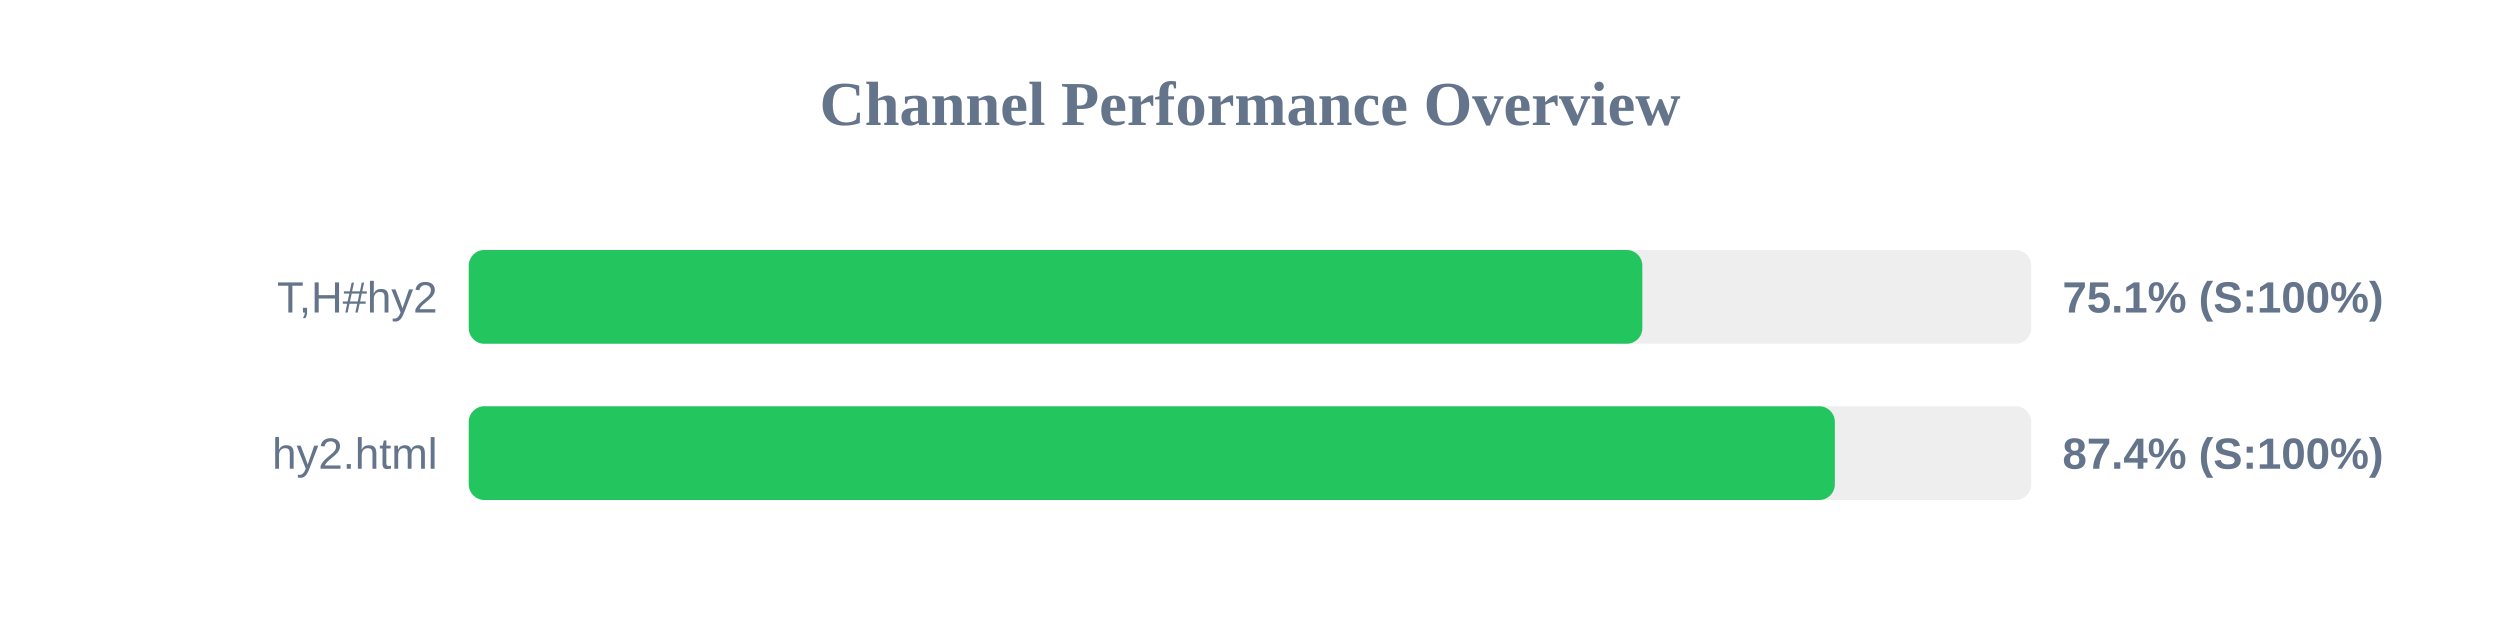
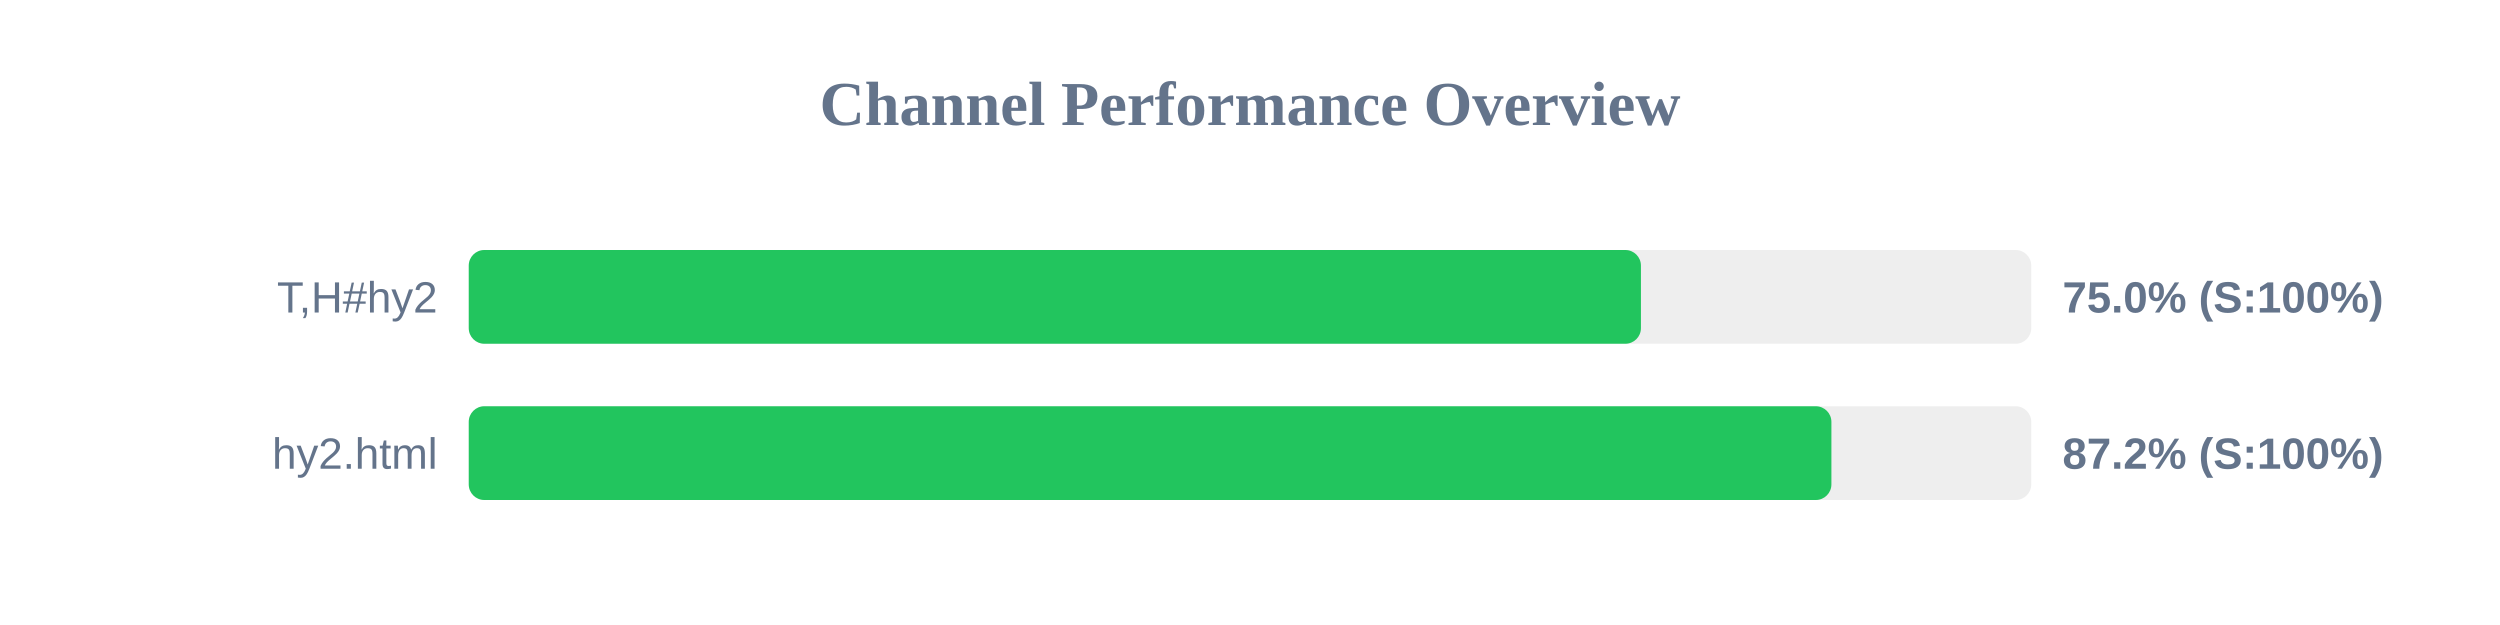
<svg xmlns="http://www.w3.org/2000/svg" width="800" height="200" version="1.1">
  <style>
        .row { font: 14px Arial; fill: #64748b; }
        .score { font: bold 14px Arial; fill: #64748b; }
    </style>
  <text x="400" y="40" text-anchor="middle" font-size="20px" font-weight="bold" fill="#64748b">Channel Performance Overview</text>
  <rect x="150" y="80" width="500" height="30" fill="#eee" rx="5" />
-   <rect x="150" y="80" width="375.55" height="30" fill="#22c55e" rx="5" />
+   <rect x="150" y="80" width="375.1" height="30" fill="#22c55e" rx="5" />
  <text x="140" y="100" text-anchor="end" class="row">T,H#hy2</text>
-   <text x="660" y="100" text-anchor="start" class="score">75.1% (S:100%)</text>
+   <text x="660" y="100" text-anchor="start" class="score">75.0% (S:100%)</text>
  <rect x="150" y="130" width="500" height="30" fill="#eee" rx="5" />
-   <rect x="150" y="130" width="437.15" height="30" fill="#22c55e" rx="5" />
+   <rect x="150" y="130" width="436.05" height="30" fill="#22c55e" rx="5" />
  <text x="140" y="150" text-anchor="end" class="row">hy2.html</text>
-   <text x="660" y="150" text-anchor="start" class="score">87.4% (S:100%)</text>
+   <text x="660" y="150" text-anchor="start" class="score">87.2% (S:100%)</text>
</svg>
